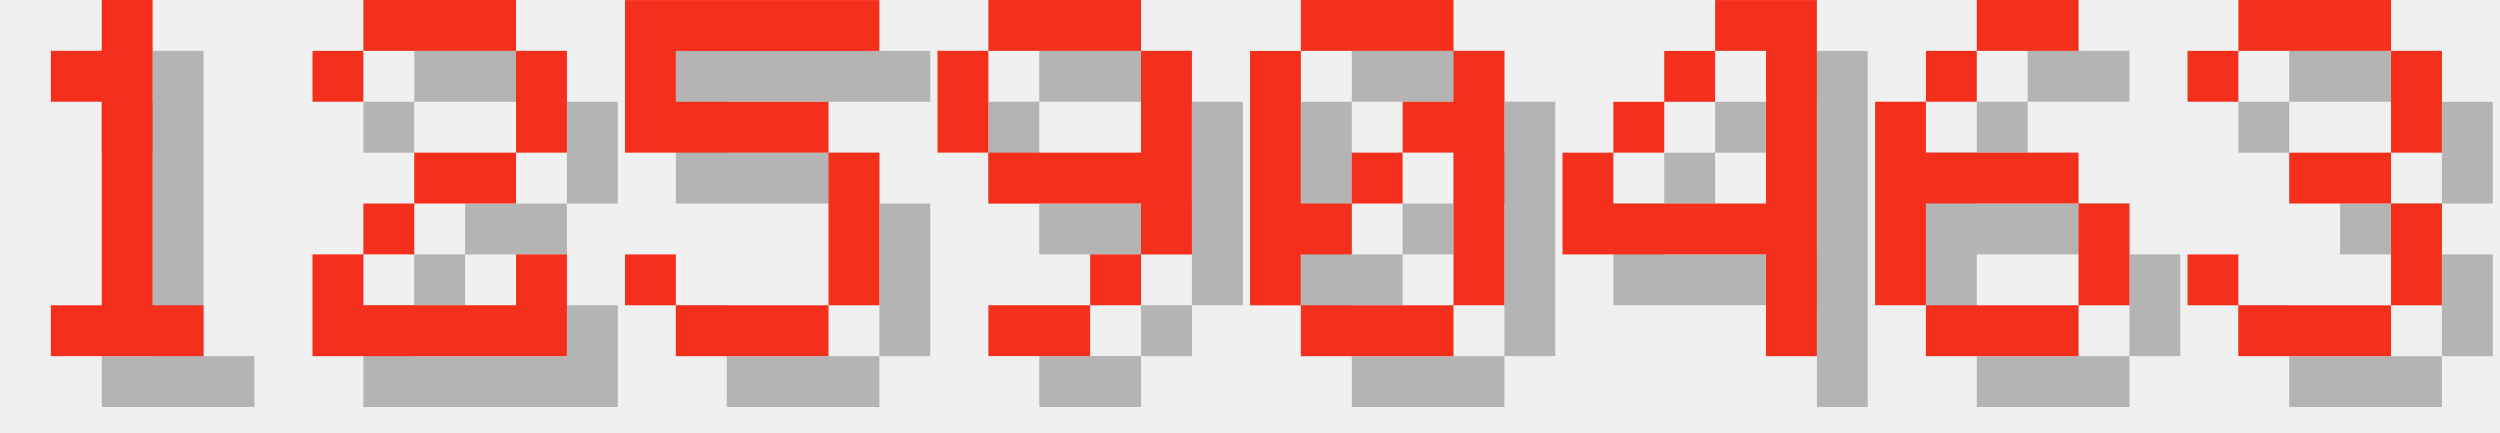
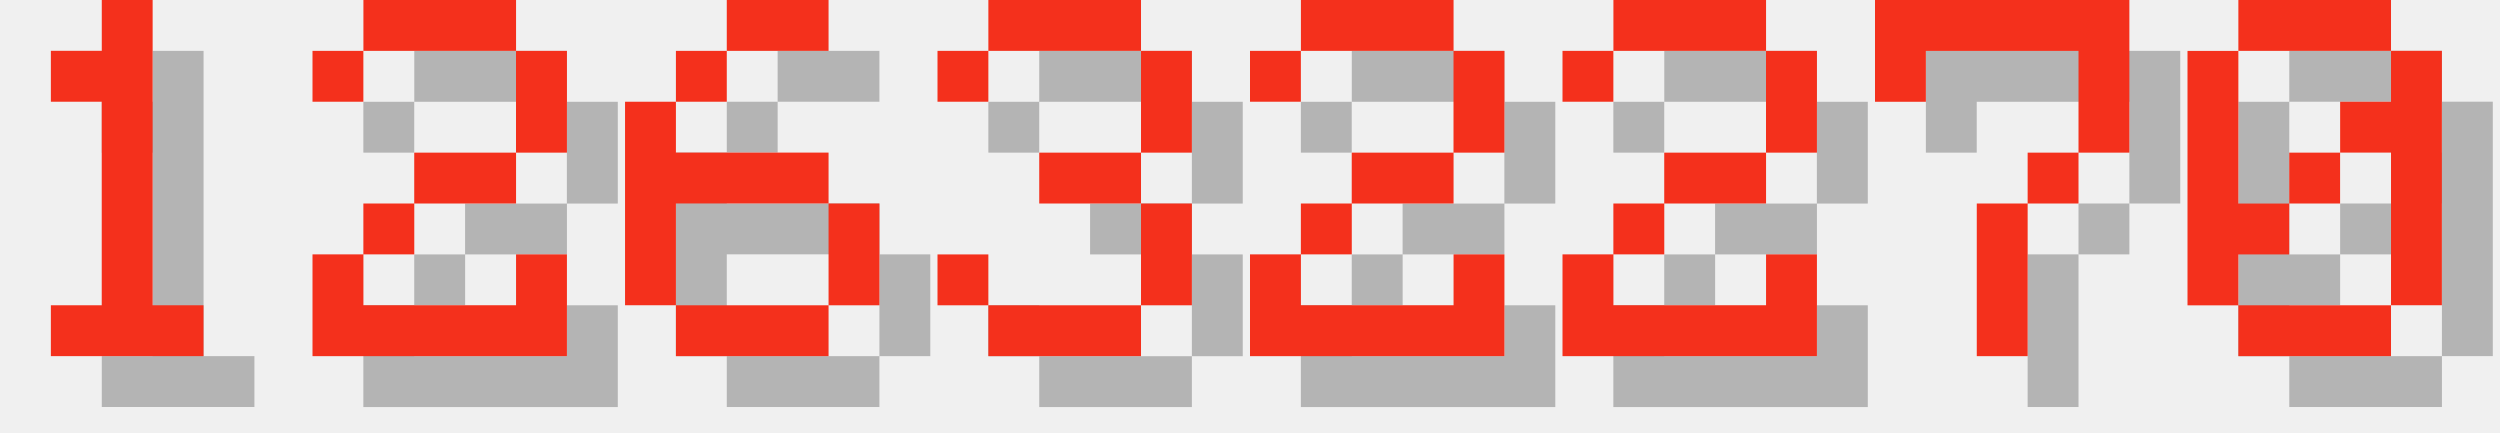
<svg xmlns="http://www.w3.org/2000/svg" version="1.1" width="208.0" height="36">
  <style>
        .text-foreground {
            fill: #F4301C;
        }
        .text-shadow {
            fill: #000000;
            fill-opacity: 0.25;
        }
    </style>
  <g class="digit" id="digit_1" transform="translate(0.0, 0), scale(4)">
    <path id="digit_1_shadow" class="text-shadow" d="m2.117 2.117v1.058h1.058v4.233h-1.058v1.058h3.175v-1.058h-1.058v-6.35h-1.058v1.058h-1.058z" fill-opacity=".5" style="paint-order:stroke fill markers" />
    <path id="digit_1_fg" class="text-foreground" d="m1.058 1.058v1.058h1.058v4.233h-1.058v1.058h3.175v-1.058h-1.058v-6.35h-1.058v1.058h-1.058z" fill="#fff" style="paint-order:stroke fill markers" />
  </g>
  <g class="digit" id="digit_2" transform="translate(26.0, 0), scale(4)">
    <path id="digit_2_shadow" class="text-shadow" d="m1.058 2.117v1.058h1.058v-1.058h3.175v2.117h-2.117v1.058h-1.058v1.058h-1.058v2.117h5.292v-2.117h-1.058v1.058h-3.175v-1.058h1.058v-1.058h2.117v-1.058h1.058v-2.117h-1.058v-1.058h-3.175v1.058h-1.058z" fill-opacity=".5" style="paint-order:stroke fill markers" />
    <path id="digit_2_fg" class="text-foreground" d="m0 1.058v1.058h1.058v-1.058h3.175v2.117h-2.117v1.058h-1.058v1.058h-1.058v2.117h5.292v-2.117h-1.058v1.058h-3.175v-1.058h1.058v-1.058h2.117v-1.058h1.058v-2.117h-1.058v-1.058h-3.175v1.058h-1.058z" fill="#fff" style="paint-order:stroke fill markers" />
  </g>
-   <g class="digit" id="digit_5" transform="translate(52.0, 0), scale(4)">
-     <path id="digit_5_shadow" class="text-shadow" d="m1.058 1.058v3.175h4.233v3.175h-3.175v-1.058h-1.058v1.058h1.058v1.058h3.175v-1.058h1.058v-3.175h-1.058v-1.058h-3.175v-1.058h4.233v-1.058h-5.292z" fill-opacity=".5" style="paint-order:stroke fill markers" />
-     <path id="digit_5_fg" class="text-foreground" d="m0 0v3.175h4.233v3.175h-3.175v-1.058h-1.058v1.058h1.058v1.058h3.175v-1.058h1.058v-3.175h-1.058v-1.058h-3.175v-1.058h4.233v-1.058h-5.292z" fill="#fff" style="paint-order:stroke fill markers" />
+   <g class="digit" id="digit_6" transform="translate(52.0, 0), scale(4)">
+     <path id="digit_6_shadow" class="text-shadow" d="m3.175 1.058v1.058h2.117v-1.058h-2.117zm0 1.058h-1.058v1.058h1.058v-1.058zm-1.058 1.058h-1.058v4.233h1.058v-2.117h3.175v-1.058h-3.175v-1.058zm3.175 2.117v2.117h1.058v-2.117h-1.058zm0 2.117h-3.175v1.058h3.175v-1.058z" fill-opacity=".5" style="paint-order:stroke fill markers" />
+     <path id="digit_6_fg" class="text-foreground" d="m2.117 0v1.058h2.117v-1.058h-2.117zm0 1.058h-1.058v1.058h1.058v-1.058zm-1.058 1.058h-1.058v4.233h1.058v-2.117h3.175v-1.058h-3.175v-1.058zm3.175 2.117v2.117h1.058v-2.117h-1.058zm0 2.117h-3.175v1.058h3.175v-1.058z" fill="#fff" style="paint-order:stroke fill markers" />
  </g>
-   <g class="digit" id="digit_9" transform="translate(78.0, 0), scale(4)">
-     <path id="digit_9_shadow" class="text-shadow" d="m2.117 1.058v1.058h3.175v-1.058h-3.175zm3.175 1.058v2.117h-3.175v1.058h3.175v1.058h1.058v-4.233h-1.058zm0 4.233h-1.058v1.058h1.058v-1.058zm-1.058 1.058h-2.117v1.058h2.117v-1.058zm-2.117-3.175v-2.117h-1.058v2.117h1.058z" fill-opacity=".5" style="paint-order:stroke fill markers" />
-     <path id="digit_9_fg" class="text-foreground" d="m1.058 0v1.058h3.175v-1.058h-3.175zm3.175 1.058v2.117h-3.175v1.058h3.175v1.058h1.058v-4.233h-1.058zm0 4.233h-1.058v1.058h1.058v-1.058zm-1.058 1.058h-2.117v1.058h2.117v-1.058zm-2.117-3.175v-2.117h-1.058v2.117h1.058z" fill="#fff" style="paint-order:stroke fill markers" />
+   <g class="digit" id="digit_3" transform="translate(78.0, 0), scale(4)">
+     <path id="digit_3_shadow" class="text-shadow" d="m1.058 2.117v1.058h1.058v-1.058h3.175v2.117h-2.117v1.058h2.117v2.117h-3.175v-1.058h-1.058v1.058h1.058v1.058h3.175v-1.058h1.058v-2.117h-1.058v-1.058h1.058v-2.117h-1.058v-1.058h-3.175v1.058h-1.058z" fill-opacity=".5" style="paint-order:stroke fill markers" />
+     <path id="digit_3_fg" class="text-foreground" d="m0 1.058v1.058h1.058v-1.058h3.175v2.117h-2.117v1.058h2.117v2.117h-3.175v-1.058h-1.058v1.058h1.058v1.058h3.175v-1.058h1.058v-2.117h-1.058v-1.058h1.058v-2.117h-1.058v-1.058h-3.175v1.058h-1.058z" fill="#fff" style="paint-order:stroke fill markers" />
  </g>
-   <g class="digit" id="digit_0" transform="translate(104.0, 0), scale(4)">
+   <g class="digit" id="digit_2" transform="translate(104.0, 0), scale(4)">
+     <path id="digit_2_shadow" class="text-shadow" d="m1.058 2.117v1.058h1.058v-1.058h3.175v2.117h-2.117v1.058h-1.058v1.058h-1.058v2.117h5.292v-2.117h-1.058v1.058h-3.175v-1.058h1.058v-1.058h2.117v-1.058h1.058v-2.117h-1.058v-1.058h-3.175v1.058h-1.058z" fill-opacity=".5" style="paint-order:stroke fill markers" />
+     <path id="digit_2_fg" class="text-foreground" d="m0 1.058v1.058h1.058v-1.058h3.175v2.117h-2.117v1.058h-1.058v1.058h-1.058v2.117h5.292v-2.117h-1.058v1.058h-3.175v-1.058h1.058v-1.058h2.117v-1.058h1.058v-2.117h-1.058v-1.058h-3.175v1.058h-1.058z" fill="#fff" style="paint-order:stroke fill markers" />
+   </g>
+   <g class="digit" id="digit_2" transform="translate(130.0, 0), scale(4)">
+     <path id="digit_2_shadow" class="text-shadow" d="m1.058 2.117v1.058h1.058v-1.058h3.175v2.117h-2.117v1.058h-1.058v1.058h-1.058v2.117h5.292v-2.117h-1.058v1.058h-3.175v-1.058h1.058v-1.058h2.117v-1.058h1.058v-2.117h-1.058v-1.058h-3.175v1.058h-1.058z" fill-opacity=".5" style="paint-order:stroke fill markers" />
+     <path id="digit_2_fg" class="text-foreground" d="m0 1.058v1.058h1.058v-1.058h3.175v2.117h-2.117v1.058h-1.058v1.058h-1.058v2.117h5.292v-2.117h-1.058v1.058h-3.175v-1.058h1.058v-1.058h2.117v-1.058h1.058v-2.117h-1.058v-1.058h-3.175v1.058h-1.058z" fill="#fff" style="paint-order:stroke fill markers" />
+   </g>
+   <g class="digit" id="digit_7" transform="translate(156.0, 0), scale(4)">
+     <path id="digit_7_shadow" class="text-shadow" d="m1.058 1.058 2e-6 2.117h1.058v-1.058h3.175v1.058l2e-7 1.058h-1.058v1.058h-1.058l4e-7 3.175 1.058 1e-7v-3.175h1.058v-1.058h1.058l5e-7 -1.058v-2.117z" fill-opacity=".5" style="paint-order:stroke fill markers" />
+     <path id="digit_7_fg" class="text-foreground" d="m0 0 2e-6 2.117h1.058v-1.058h3.175v1.058l2e-7 1.058h-1.058v1.058h-1.058l4e-7 3.175 1.058 1e-7v-3.175h1.058v-1.058h1.058l5e-7 -1.058v-2.117z" fill="#fff" style="paint-order:stroke fill markers" />
+   </g>
+   <g class="digit" id="digit_0" transform="translate(182.0, 0), scale(4)">
    <path id="digit_0_shadow" class="text-shadow" d="m2.117 1.058v1.058h3.175v-1.058h-3.175zm3.175 1.058v1.058h-1.058v1.058h1.058v3.175h1.058v-5.292h-1.058zm0 5.292h-3.175v1.058h3.175v-1.058zm-3.175 0v-1.058h1.058v-1.058h-1.058v-3.175h-1.058v5.292h1.058zm1.058-2.117h1.058v-1.058h-1.058v1.058z" fill-opacity=".5" style="paint-order:stroke fill markers" />
    <path id="digit_0_fg" class="text-foreground" d="m1.058 0v1.058h3.175v-1.058h-3.175zm3.175 1.058v1.058h-1.058v1.058h1.058v3.175h1.058v-5.292h-1.058zm0 5.292h-3.175v1.058h3.175v-1.058zm-3.175 0v-1.058h1.058v-1.058h-1.058v-3.175h-1.058v5.292h1.058zm1.058-2.117h1.058v-1.058h-1.058v1.058z" fill="#fff" style="paint-order:stroke fill markers" />
  </g>
-   <g class="digit" id="digit_4" transform="translate(130.0, 0), scale(4)">
-     <path id="digit_4_shadow" class="text-shadow" d="m4.233 1.058v1.058h1.058v3.175h-3.175v-1.058h-1.058v2.117h4.233v2.117h1.058v-7.408h-2.117zm-2.117 3.175h1.058v-1.058h-1.058v1.058zm1.058-1.058h1.058v-1.058h-1.058v1.058z" fill-opacity=".5" style="paint-order:stroke fill markers" />
-     <path id="digit_4_fg" class="text-foreground" d="m3.175 0v1.058h1.058v3.175h-3.175v-1.058h-1.058v2.117h4.233v2.117h1.058v-7.408h-2.117zm-2.117 3.175h1.058v-1.058h-1.058v1.058zm1.058-1.058h1.058v-1.058h-1.058v1.058z" fill="#fff" style="paint-order:stroke fill markers" />
-   </g>
-   <g class="digit" id="digit_6" transform="translate(156.0, 0), scale(4)">
-     <path id="digit_6_shadow" class="text-shadow" d="m3.175 1.058v1.058h2.117v-1.058h-2.117zm0 1.058h-1.058v1.058h1.058v-1.058zm-1.058 1.058h-1.058v4.233h1.058v-2.117h3.175v-1.058h-3.175v-1.058zm3.175 2.117v2.117h1.058v-2.117h-1.058zm0 2.117h-3.175v1.058h3.175v-1.058z" fill-opacity=".5" style="paint-order:stroke fill markers" />
-     <path id="digit_6_fg" class="text-foreground" d="m2.117 0v1.058h2.117v-1.058h-2.117zm0 1.058h-1.058v1.058h1.058v-1.058zm-1.058 1.058h-1.058v4.233h1.058v-2.117h3.175v-1.058h-3.175v-1.058zm3.175 2.117v2.117h1.058v-2.117h-1.058zm0 2.117h-3.175v1.058h3.175v-1.058z" fill="#fff" style="paint-order:stroke fill markers" />
-   </g>
-   <g class="digit" id="digit_3" transform="translate(182.0, 0), scale(4)">
-     <path id="digit_3_shadow" class="text-shadow" d="m1.058 2.117v1.058h1.058v-1.058h3.175v2.117h-2.117v1.058h2.117v2.117h-3.175v-1.058h-1.058v1.058h1.058v1.058h3.175v-1.058h1.058v-2.117h-1.058v-1.058h1.058v-2.117h-1.058v-1.058h-3.175v1.058h-1.058z" fill-opacity=".5" style="paint-order:stroke fill markers" />
-     <path id="digit_3_fg" class="text-foreground" d="m0 1.058v1.058h1.058v-1.058h3.175v2.117h-2.117v1.058h2.117v2.117h-3.175v-1.058h-1.058v1.058h1.058v1.058h3.175v-1.058h1.058v-2.117h-1.058v-1.058h1.058v-2.117h-1.058v-1.058h-3.175v1.058h-1.058z" fill="#fff" style="paint-order:stroke fill markers" />
-   </g>
</svg>
